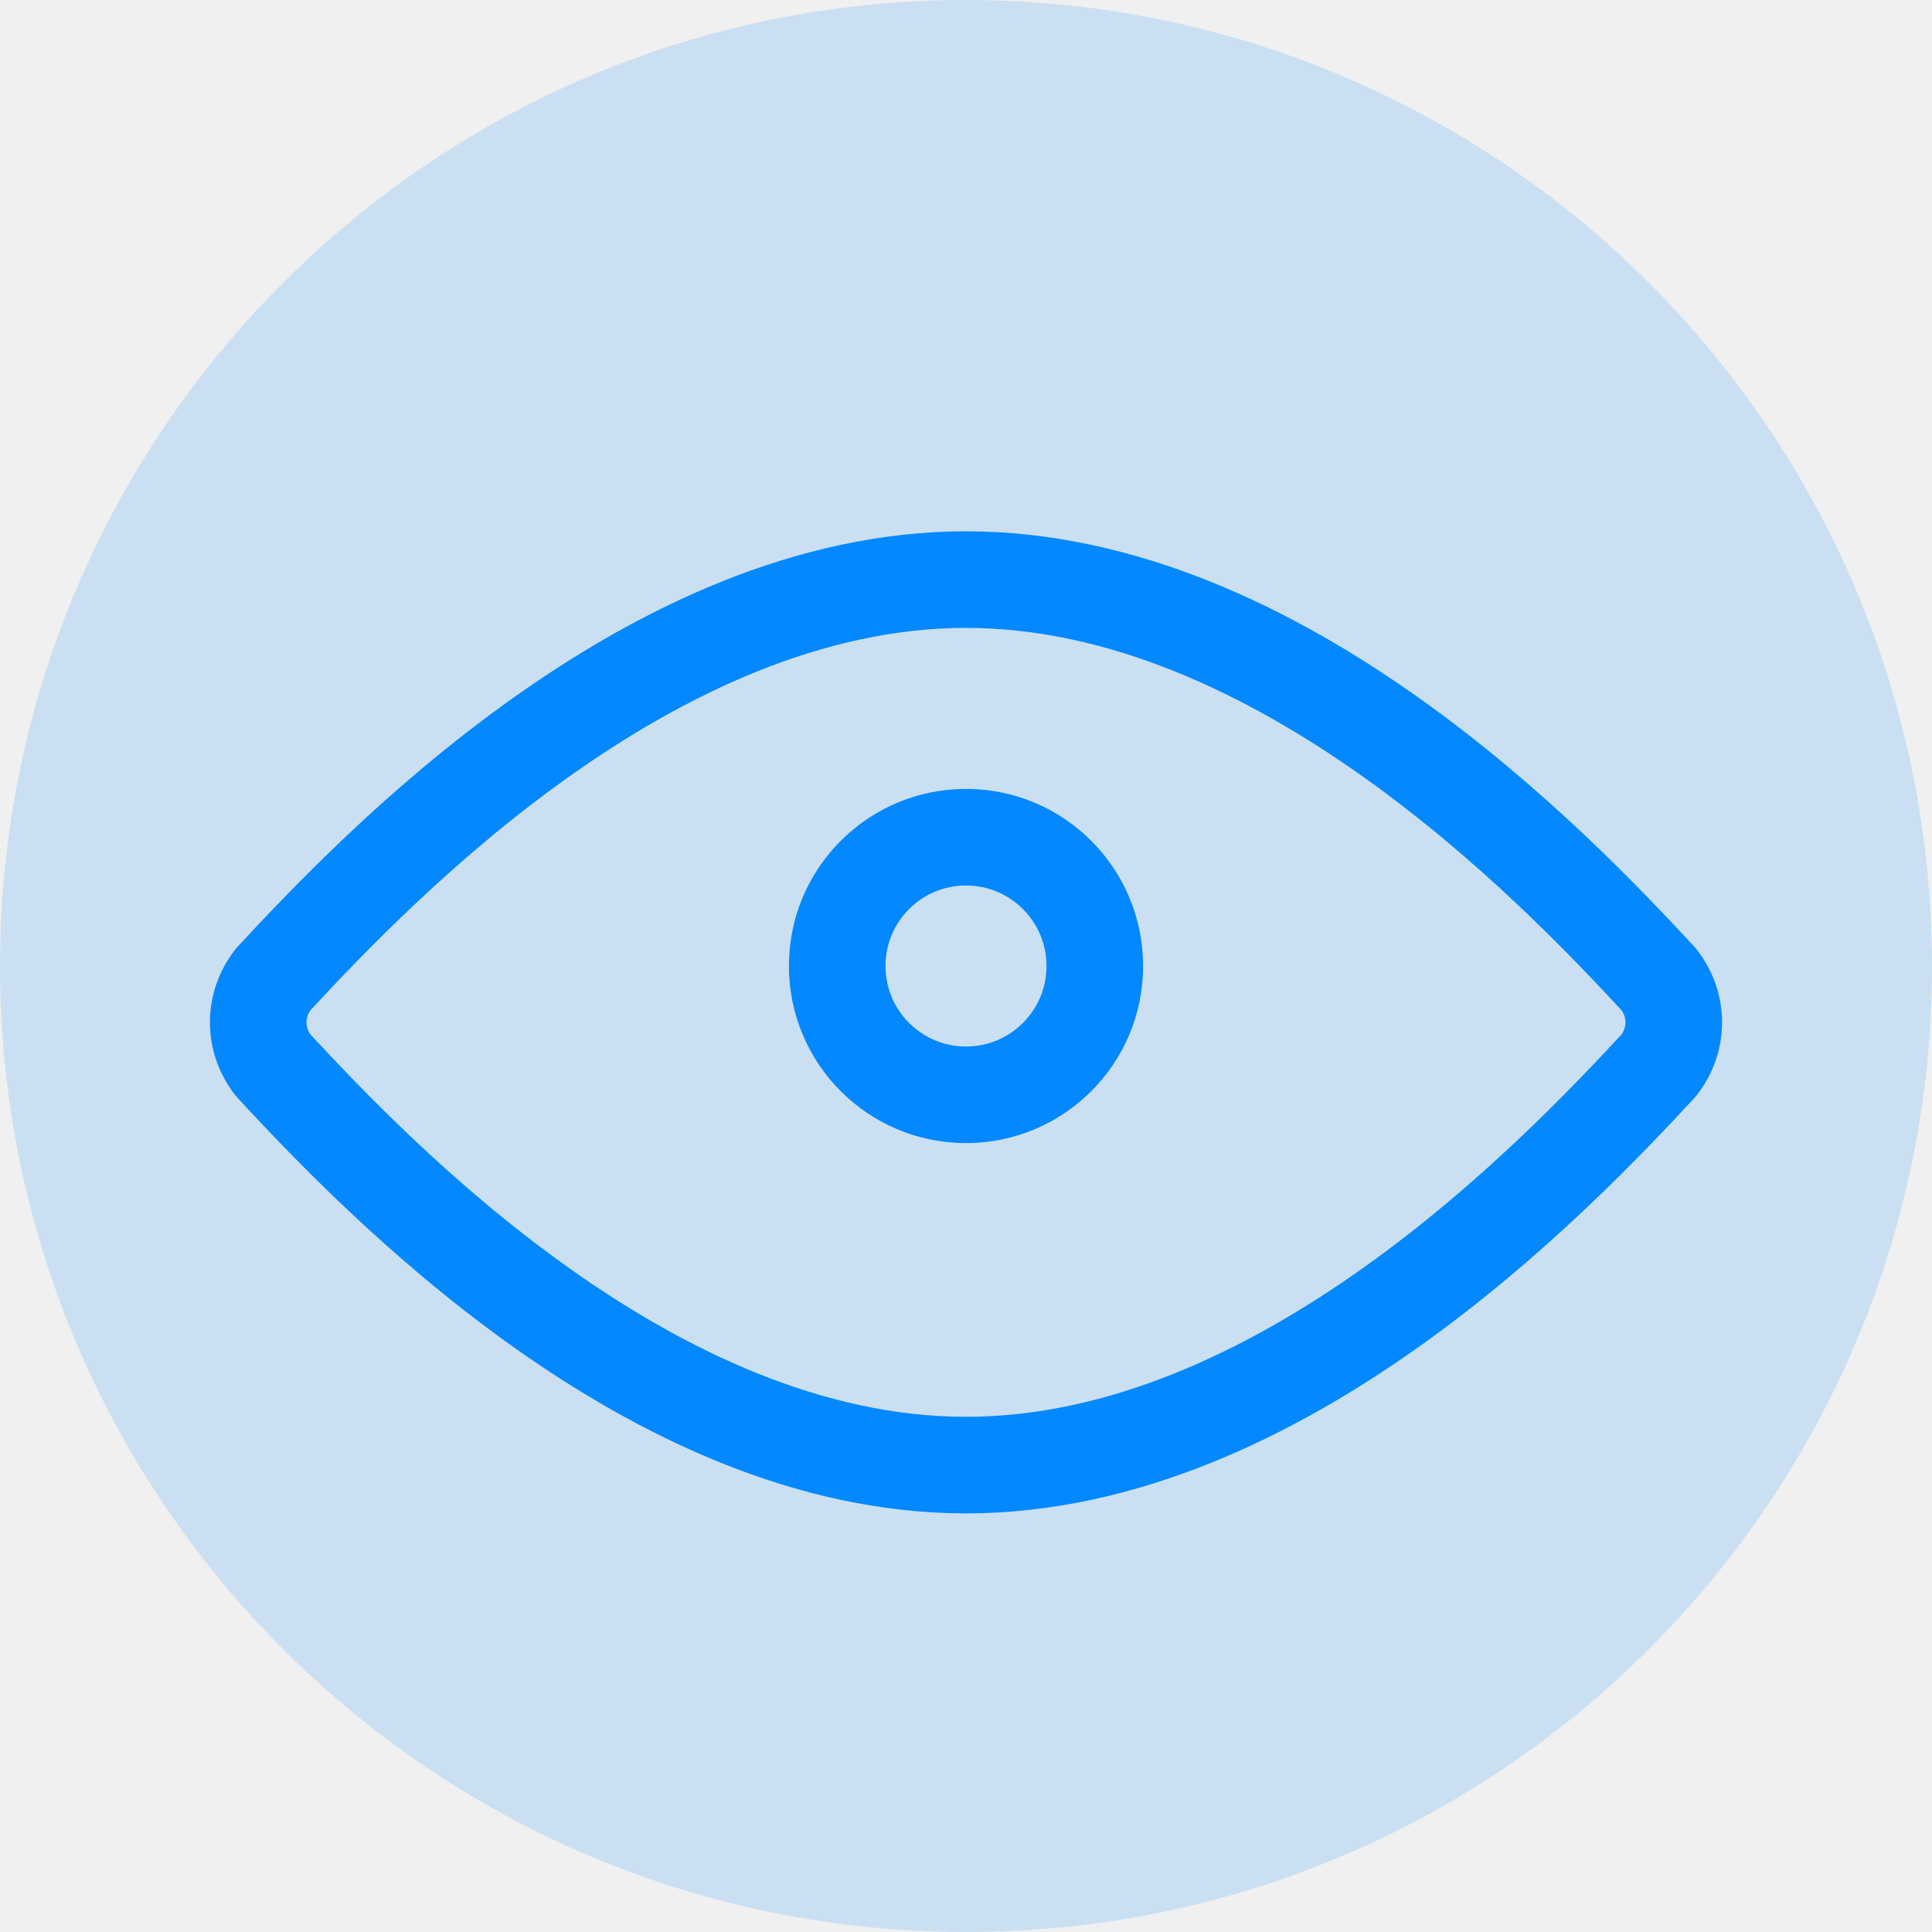
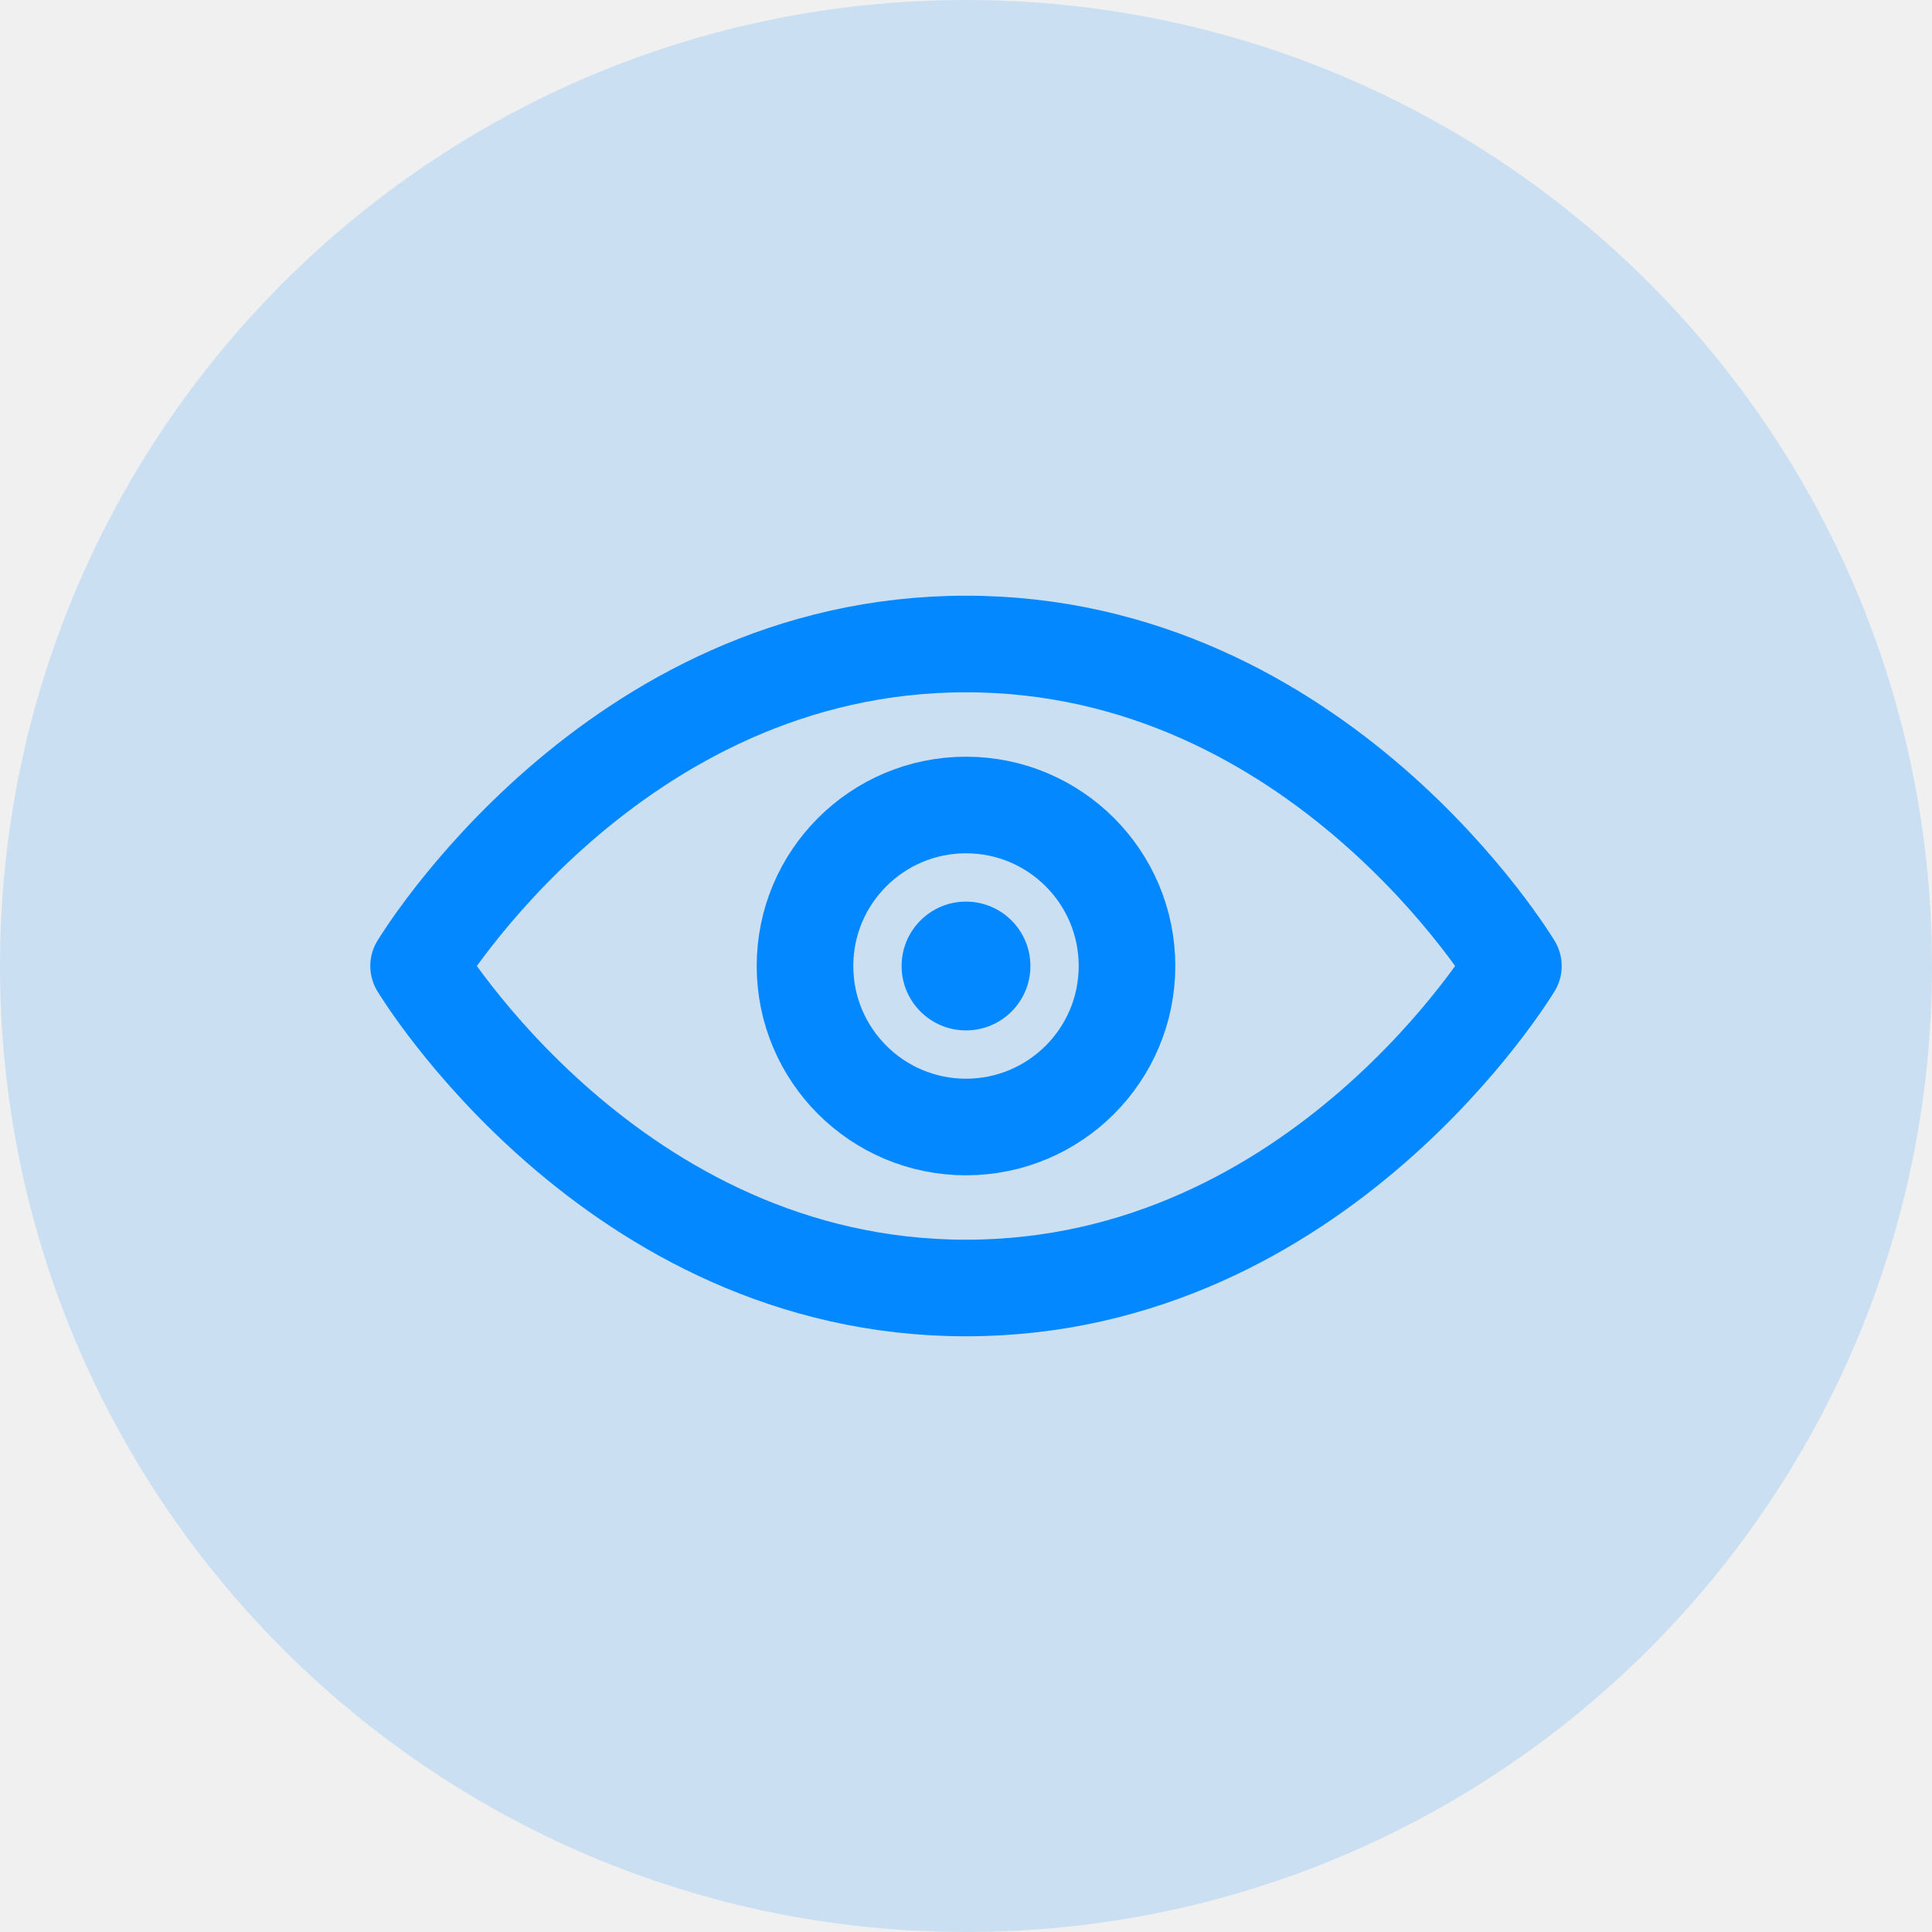
<svg xmlns="http://www.w3.org/2000/svg" width="30" height="30" viewBox="0 0 30 30" fill="none">
  <rect width="30" height="30" rx="15" fill="#0388FF" fill-opacity="0.16" />
  <g clip-path="url(#clip0_15_200)">
-     <circle cx="15" cy="15" r="2" stroke="#0388FF" stroke-width="1.5" stroke-linejoin="round" />
-     <path d="M15 9C10.119 9 5.845 13.479 4.243 15.207C3.932 15.604 3.932 16.146 4.243 16.543C5.845 18.271 10.119 22.75 15 22.75C19.881 22.75 24.155 18.271 25.757 16.543C26.068 16.146 26.068 15.604 25.757 15.207C24.155 13.479 19.881 9 15 9Z" stroke="#0388FF" stroke-width="1.5" stroke-linecap="round" stroke-linejoin="round" />
+     <path d="M6.5 15C6.5 15 9.5 10 15 10C20.5 10 23.5 15 23.5 15C23.5 15 20.5 20 15 20C9.5 20 6.5 15 6.5 15Z" stroke="#0388FF" stroke-width="1.5" stroke-linecap="round" stroke-linejoin="round" />
+     <circle cx="15" cy="15" r="2.5" stroke="#0388FF" stroke-width="1.5" fill="none" />
+     <circle cx="15" cy="15" r="1" fill="#0388FF" />
  </g>
  <defs>
    <clipPath id="clip0_15_200">
      <rect width="30" height="30" fill="white" />
    </clipPath>
  </defs>
</svg>
